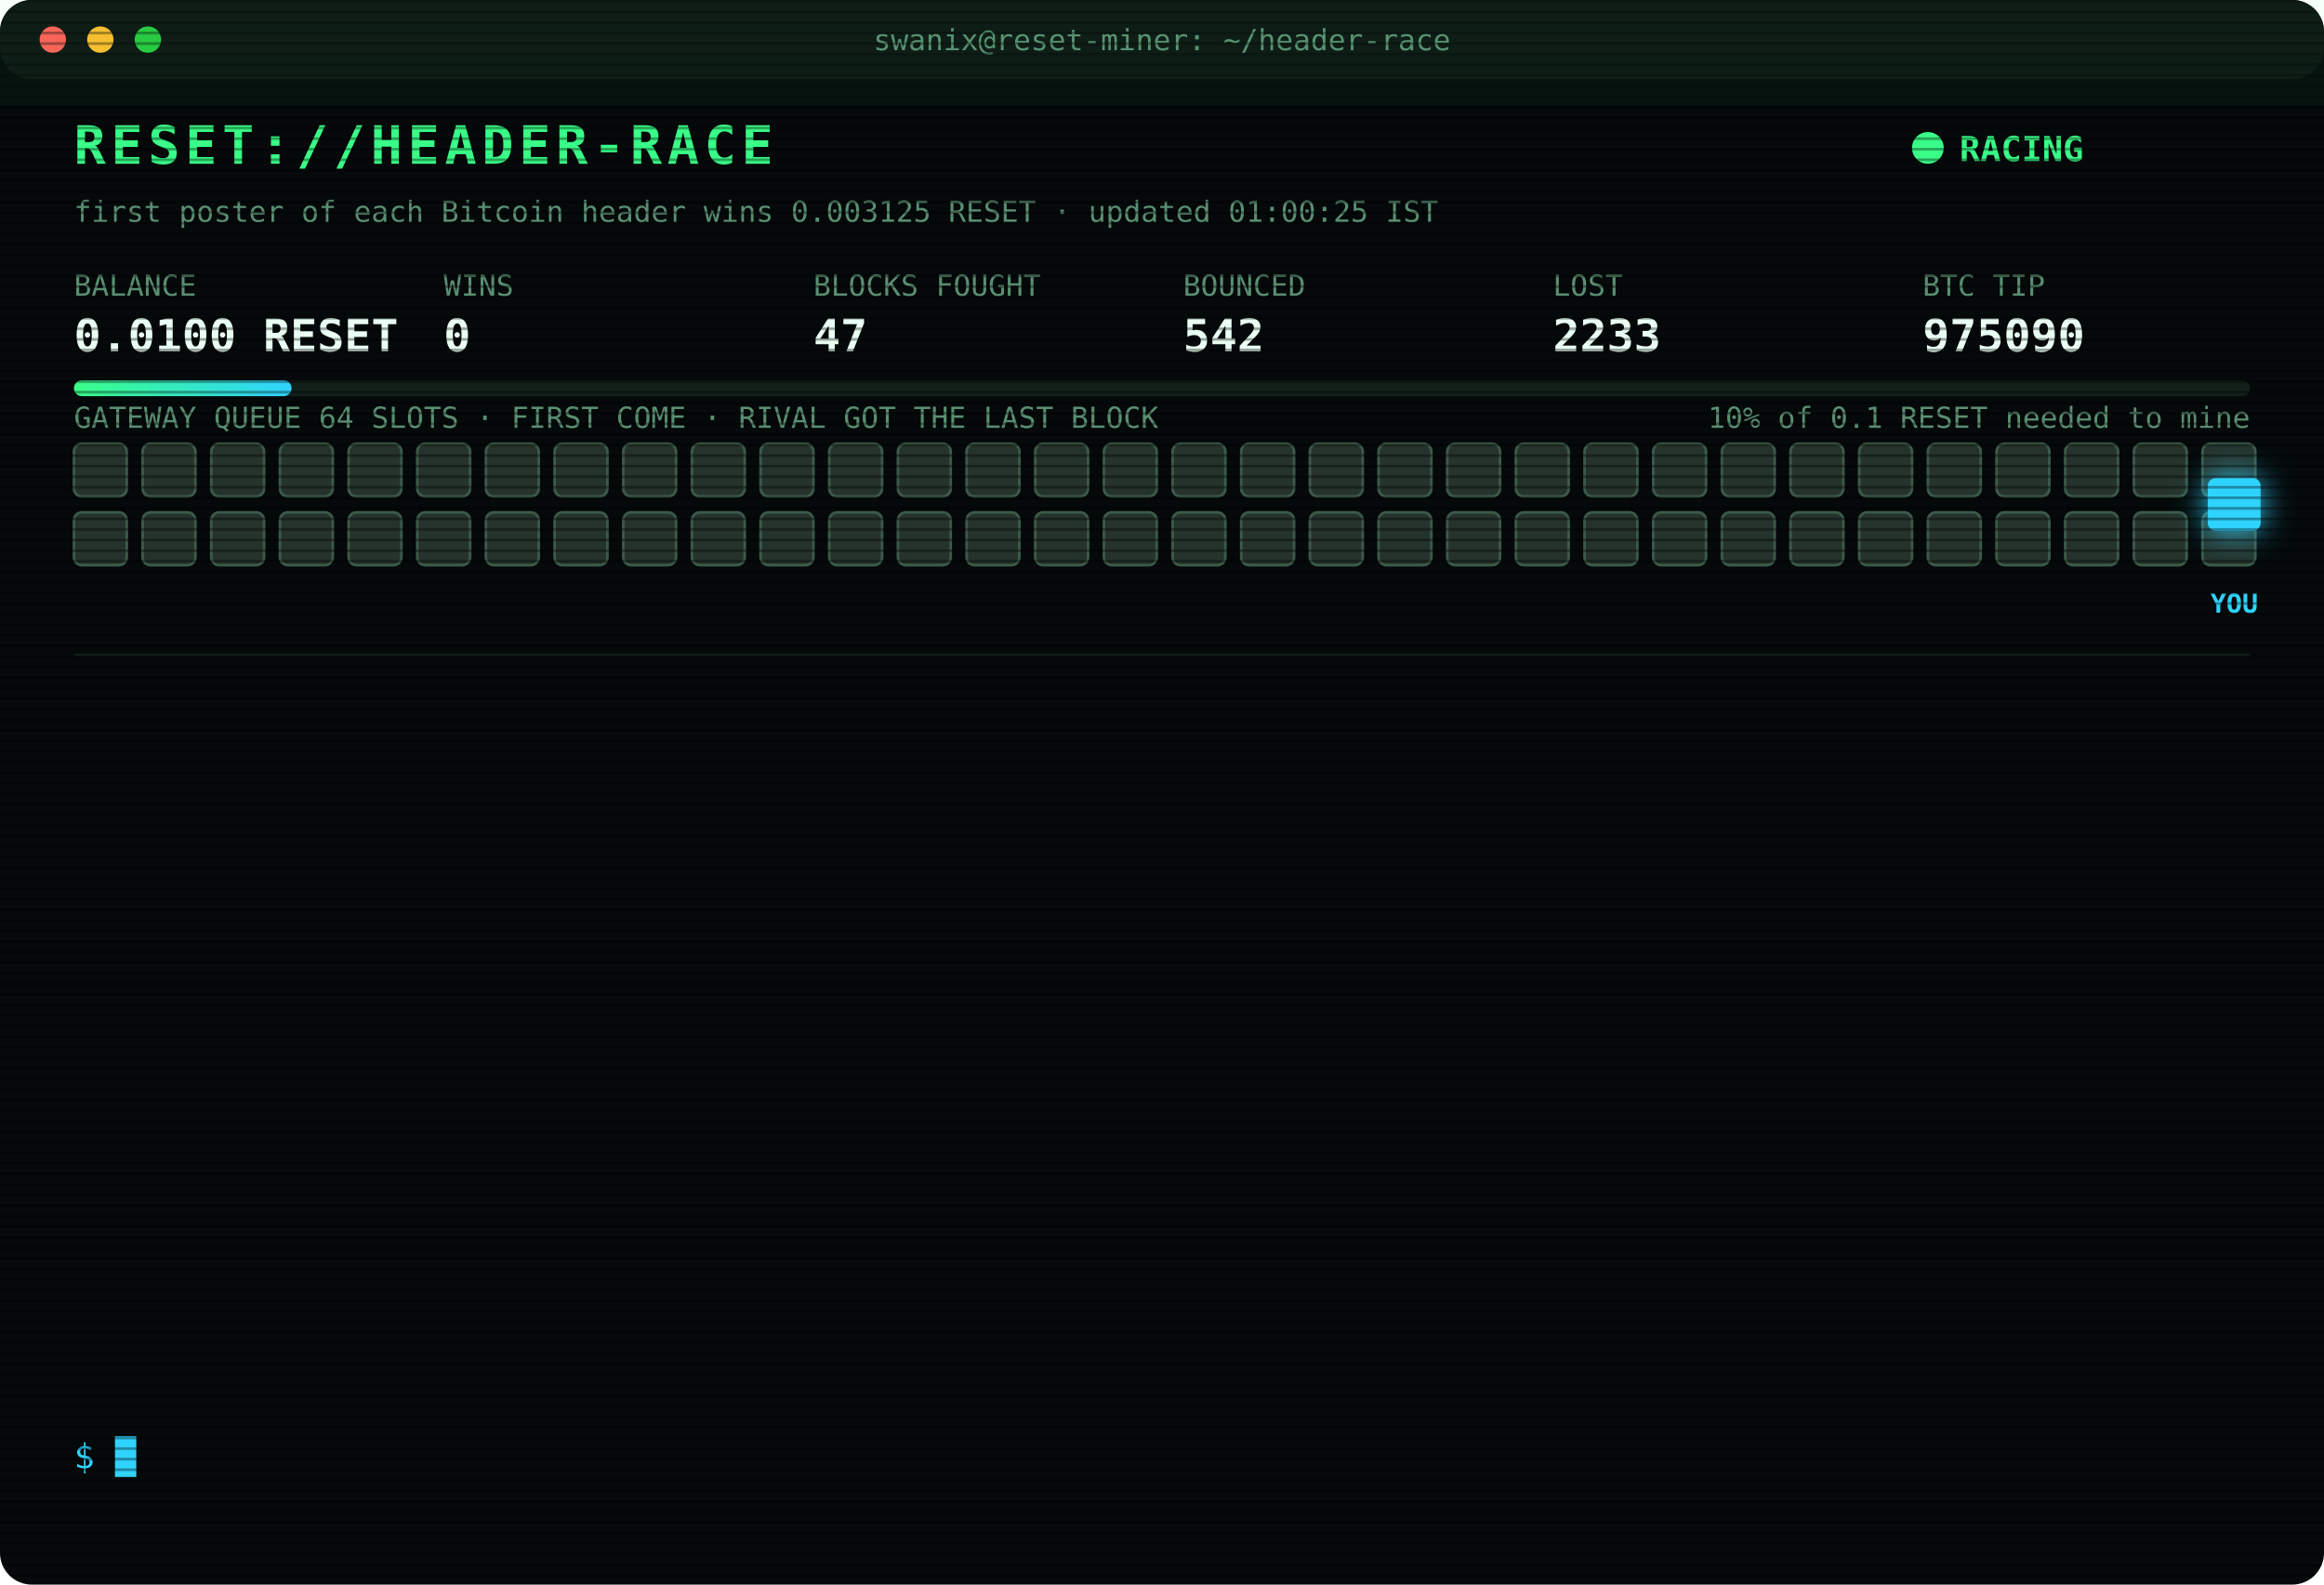
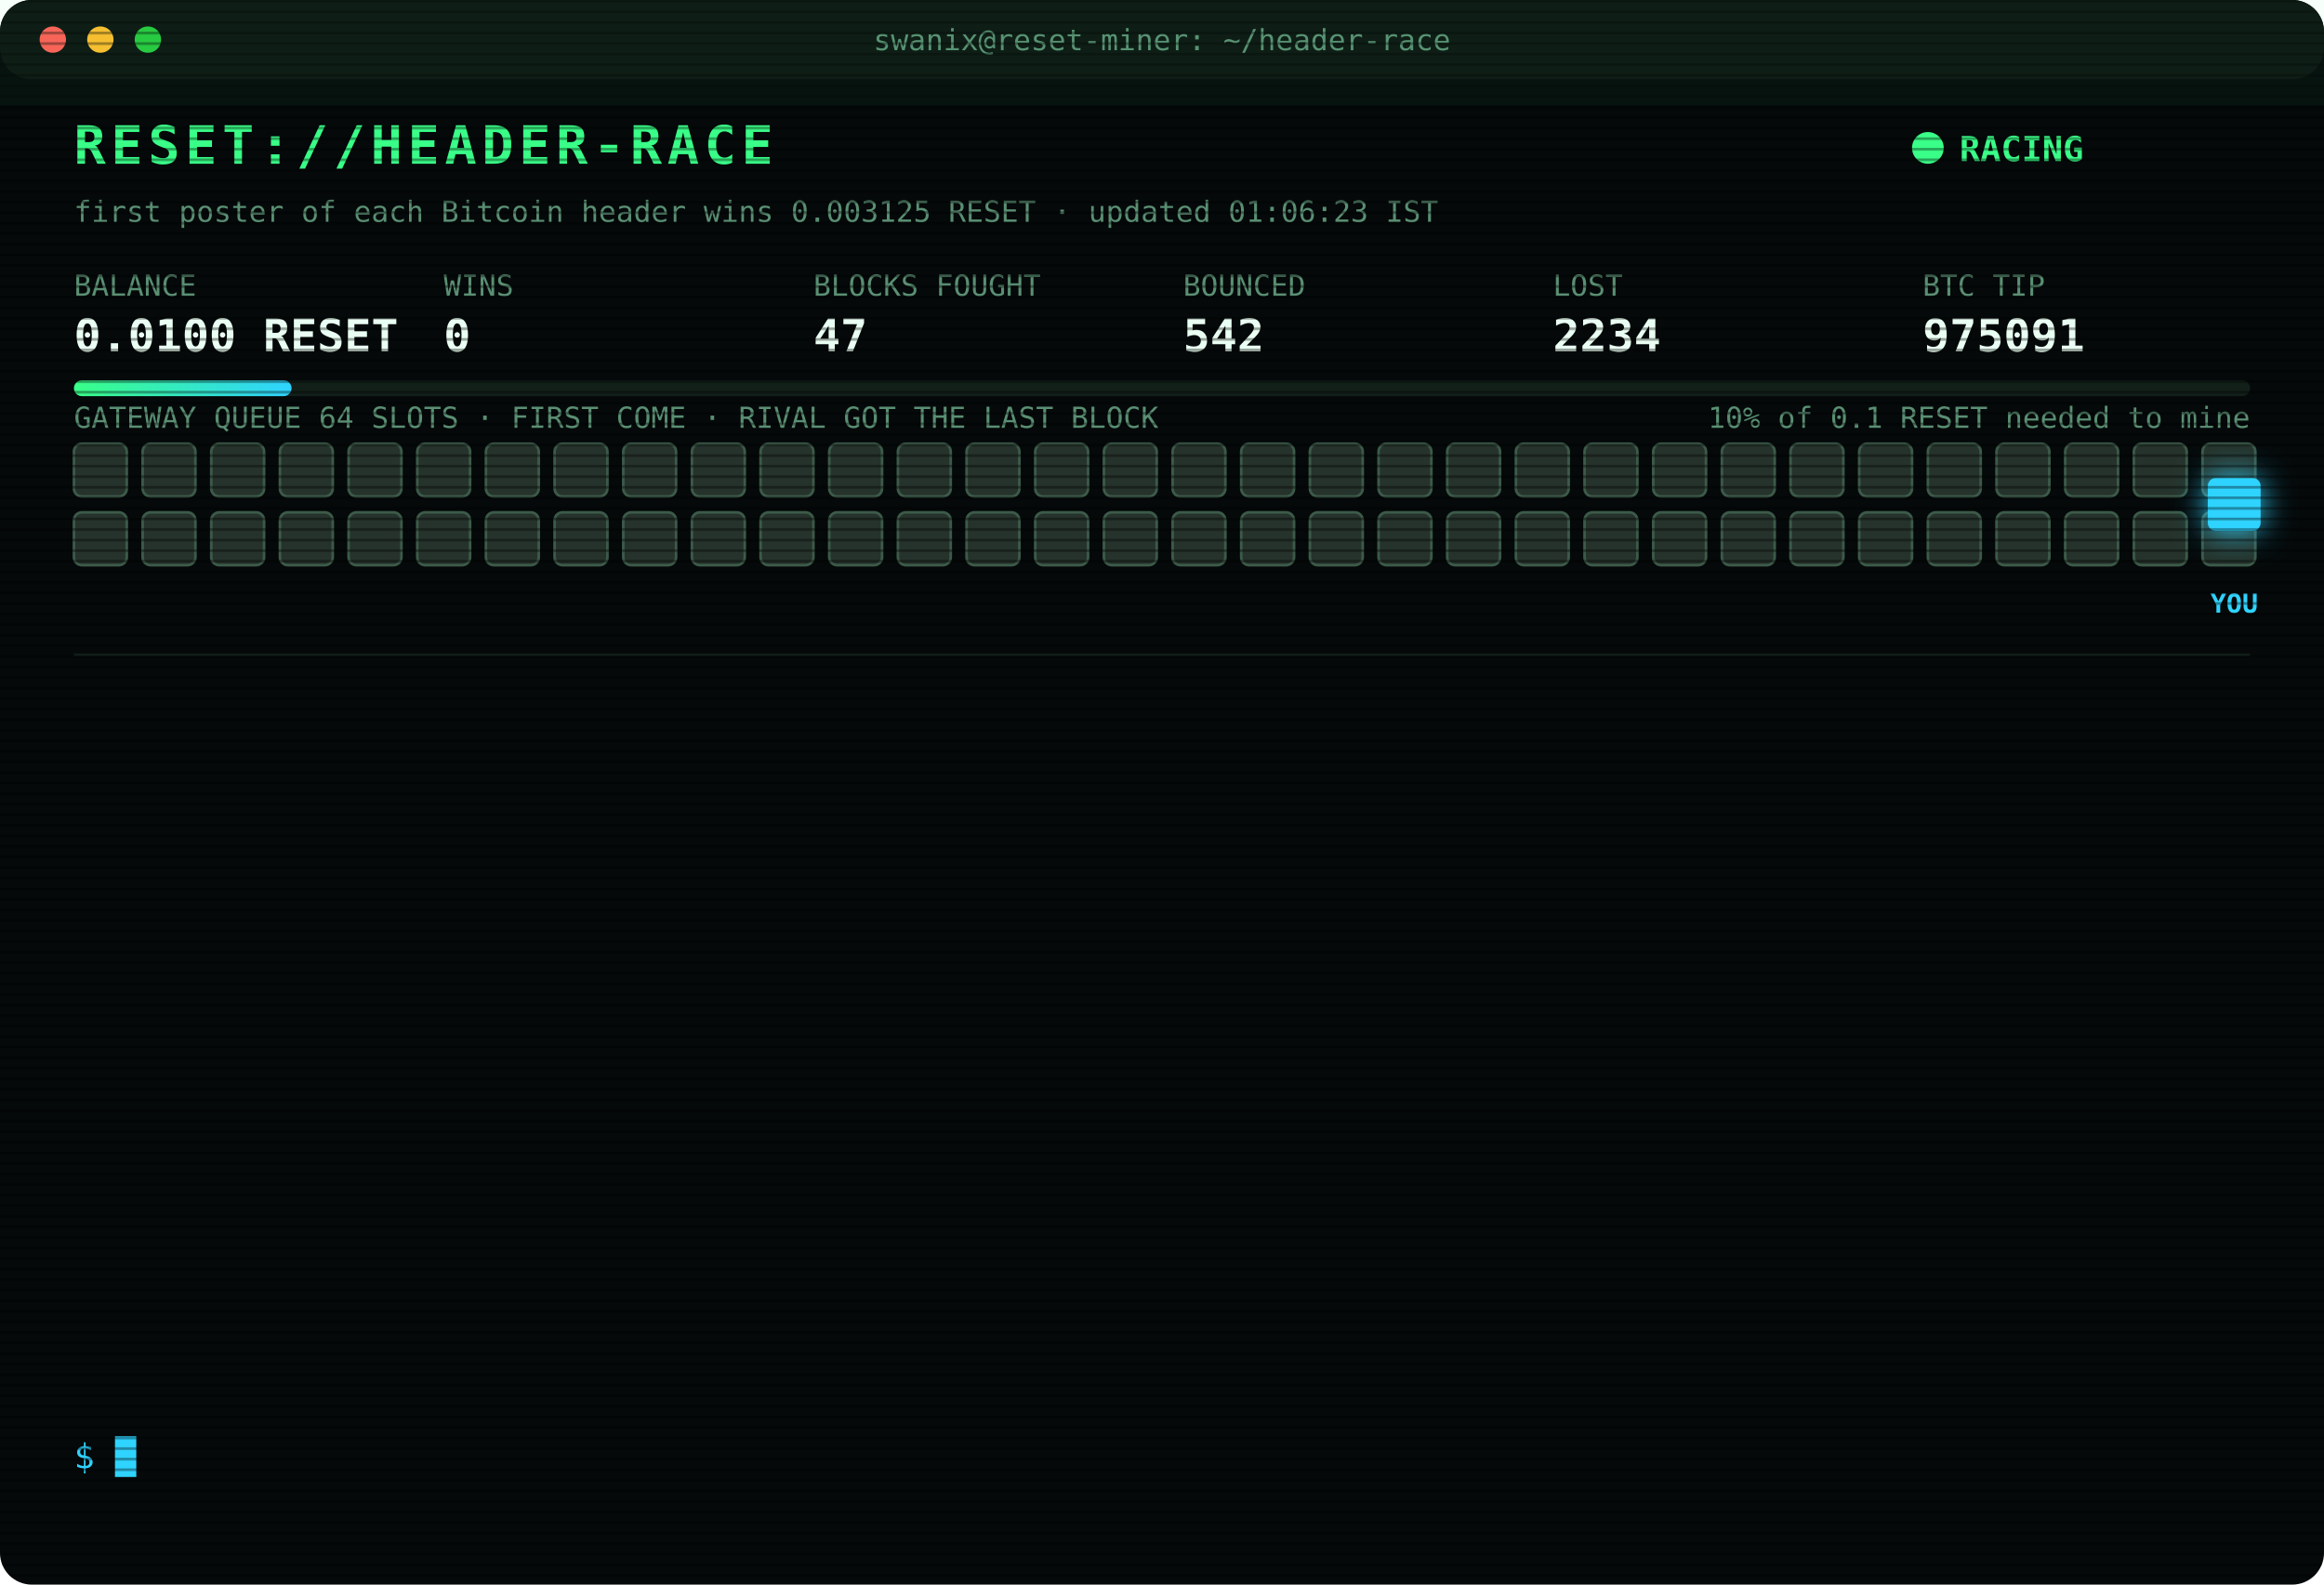
<svg xmlns="http://www.w3.org/2000/svg" width="880" height="600" viewBox="0 0 880 600" font-family="ui-monospace,SFMono-Regular,Menlo,Consolas,monospace">
  <style>
text{font-size:13px;fill:#7CFFB2}
.title{font-size:20px;font-weight:700;fill:#39FF88;letter-spacing:2px;animation:glitch 3s infinite steps(1)}
.sub{fill:#2fd3ff}.k{fill:#5a8f73;font-size:11px}.v{font-size:17px;font-weight:700;fill:#eafff3}
.ts{fill:#3f6b56}.boot{fill:#2fd3ff}.dim{fill:#5a8f73}.bad{fill:#ff4d6d}.warn{fill:#ffd23f}.mag{fill:#ff5cf0}.win{fill:#39FF88;font-weight:700}
.tag{font-size:10px;fill:#2fd3ff;font-weight:700}
.rival{fill:#26332c;stroke:#3c5a49;animation:jam 1.2s infinite alternate}
.idle{fill:#141c18;stroke:#22302a;animation:breathe 4s infinite}
.me{fill:#2fd3ff;filter:drop-shadow(0 0 6px #2fd3ff)}
.hover{animation:nudge 1.1s infinite ease-in-out}.bounce{animation:kick 1.4s infinite}
.ln{opacity:0;animation:in .4s forwards}
.cur{animation:blink 1s infinite steps(1)}
.scan{animation:scan 6s infinite linear}
.led{animation:blink 1.4s infinite}
@keyframes in{from{opacity:0;transform:translateX(-6px)}to{opacity:1;transform:none}}
@keyframes blink{50%{opacity:0}}
@keyframes jam{to{fill:#33463b}}
@keyframes breathe{50%{opacity:.4}}
@keyframes nudge{50%{transform:translateX(-10px)}}
@keyframes kick{0%,100%{transform:none}30%{transform:translateX(-14px)}55%{transform:translateX(10px) translateY(-6px)}}
@keyframes glitch{0%,92%{transform:none}93%{transform:translateX(2px);fill:#ff4d6d}95%{transform:translateX(-2px);fill:#2fd3ff}97%{transform:none}}
@keyframes scan{from{transform:translateY(-40px)}to{transform:translateY(600px)}}
</style>
  <defs>
    <pattern id="sl" width="4" height="4" patternUnits="userSpaceOnUse">
      <rect width="4" height="1" fill="#000" opacity=".35" />
    </pattern>
    <linearGradient id="bar">
      <stop offset="0" stop-color="#39FF88" />
      <stop offset="1" stop-color="#2fd3ff" />
    </linearGradient>
  </defs>
  <rect width="880" height="600" rx="12" fill="#05090a" />
  <rect width="880" height="30" rx="12" fill="#0d1512" />
  <circle cx="20" cy="15" r="5" fill="#ff5f57" />
  <circle cx="38" cy="15" r="5" fill="#febc2e" />
  <circle cx="56" cy="15" r="5" fill="#28c840" />
  <text x="440" y="19" text-anchor="middle" class="k">swanix@reset-miner: ~/header-race</text>
  <text x="28" y="62" class="title">RESET://HEADER-RACE</text>
  <circle class="led" cx="730" cy="56" r="6" fill="#39FF88" />
  <text x="742" y="61" class="win">RACING</text>
-   <text x="28" y="84" class="k">first poster of each Bitcoin header wins 0.003125 RESET · updated 01:00:25 IST</text>
+   <text x="28" y="84" class="k">first poster of each Bitcoin header wins 0.003125 RESET · updated 01:06:23 IST</text>
  <text x="28" y="112" class="k">BALANCE</text>
  <text x="28" y="133" class="v">0.0100 RESET</text>
  <text x="168" y="112" class="k">WINS</text>
  <text x="168" y="133" class="v">0</text>
  <text x="308" y="112" class="k">BLOCKS FOUGHT</text>
  <text x="308" y="133" class="v">47</text>
  <text x="448" y="112" class="k">BOUNCED</text>
  <text x="448" y="133" class="v">542</text>
  <text x="588" y="112" class="k">LOST</text>
-   <text x="588" y="133" class="v">2233</text>
+   <text x="588" y="133" class="v">2234</text>
  <text x="728" y="112" class="k">BTC TIP</text>
-   <text x="728" y="133" class="v">975090</text>
+   <text x="728" y="133" class="v">975091</text>
  <rect x="28" y="144" width="824" height="6" rx="3" fill="#13201a" />
  <rect x="28" y="144" width="82.4" height="6" rx="3" fill="url(#bar)" />
  <text x="852" y="162" text-anchor="end" class="k">10% of 0.1 RESET needed to mine</text>
  <text x="28" y="162" class="k">GATEWAY QUEUE 64 SLOTS · FIRST COME · RIVAL GOT THE LAST BLOCK</text>
  <rect class="rival" x="28" y="168" width="20" height="20" rx="3" style="animation-delay:0.00s" />
  <rect class="rival" x="54" y="168" width="20" height="20" rx="3" style="animation-delay:0.05s" />
  <rect class="rival" x="80" y="168" width="20" height="20" rx="3" style="animation-delay:0.10s" />
  <rect class="rival" x="106" y="168" width="20" height="20" rx="3" style="animation-delay:0.15s" />
  <rect class="rival" x="132" y="168" width="20" height="20" rx="3" style="animation-delay:0.20s" />
  <rect class="rival" x="158" y="168" width="20" height="20" rx="3" style="animation-delay:0.25s" />
  <rect class="rival" x="184" y="168" width="20" height="20" rx="3" style="animation-delay:0.30s" />
  <rect class="rival" x="210" y="168" width="20" height="20" rx="3" style="animation-delay:0.35s" />
  <rect class="rival" x="236" y="168" width="20" height="20" rx="3" style="animation-delay:0.40s" />
  <rect class="rival" x="262" y="168" width="20" height="20" rx="3" style="animation-delay:0.45s" />
  <rect class="rival" x="288" y="168" width="20" height="20" rx="3" style="animation-delay:0.50s" />
  <rect class="rival" x="314" y="168" width="20" height="20" rx="3" style="animation-delay:0.55s" />
  <rect class="rival" x="340" y="168" width="20" height="20" rx="3" style="animation-delay:0.60s" />
  <rect class="rival" x="366" y="168" width="20" height="20" rx="3" style="animation-delay:0.65s" />
  <rect class="rival" x="392" y="168" width="20" height="20" rx="3" style="animation-delay:0.70s" />
  <rect class="rival" x="418" y="168" width="20" height="20" rx="3" style="animation-delay:0.75s" />
  <rect class="rival" x="444" y="168" width="20" height="20" rx="3" style="animation-delay:0.80s" />
  <rect class="rival" x="470" y="168" width="20" height="20" rx="3" style="animation-delay:0.85s" />
  <rect class="rival" x="496" y="168" width="20" height="20" rx="3" style="animation-delay:0.90s" />
  <rect class="rival" x="522" y="168" width="20" height="20" rx="3" style="animation-delay:0.95s" />
  <rect class="rival" x="548" y="168" width="20" height="20" rx="3" style="animation-delay:1.00s" />
  <rect class="rival" x="574" y="168" width="20" height="20" rx="3" style="animation-delay:1.05s" />
  <rect class="rival" x="600" y="168" width="20" height="20" rx="3" style="animation-delay:1.10s" />
  <rect class="rival" x="626" y="168" width="20" height="20" rx="3" style="animation-delay:1.15s" />
  <rect class="rival" x="652" y="168" width="20" height="20" rx="3" style="animation-delay:1.20s" />
  <rect class="rival" x="678" y="168" width="20" height="20" rx="3" style="animation-delay:1.25s" />
  <rect class="rival" x="704" y="168" width="20" height="20" rx="3" style="animation-delay:1.30s" />
  <rect class="rival" x="730" y="168" width="20" height="20" rx="3" style="animation-delay:1.35s" />
  <rect class="rival" x="756" y="168" width="20" height="20" rx="3" style="animation-delay:1.40s" />
  <rect class="rival" x="782" y="168" width="20" height="20" rx="3" style="animation-delay:1.45s" />
  <rect class="rival" x="808" y="168" width="20" height="20" rx="3" style="animation-delay:1.50s" />
  <rect class="rival" x="834" y="168" width="20" height="20" rx="3" style="animation-delay:1.55s" />
  <rect class="rival" x="28" y="194" width="20" height="20" rx="3" style="animation-delay:1.60s" />
  <rect class="rival" x="54" y="194" width="20" height="20" rx="3" style="animation-delay:1.65s" />
  <rect class="rival" x="80" y="194" width="20" height="20" rx="3" style="animation-delay:1.70s" />
  <rect class="rival" x="106" y="194" width="20" height="20" rx="3" style="animation-delay:1.75s" />
  <rect class="rival" x="132" y="194" width="20" height="20" rx="3" style="animation-delay:1.80s" />
  <rect class="rival" x="158" y="194" width="20" height="20" rx="3" style="animation-delay:1.85s" />
  <rect class="rival" x="184" y="194" width="20" height="20" rx="3" style="animation-delay:1.90s" />
  <rect class="rival" x="210" y="194" width="20" height="20" rx="3" style="animation-delay:1.95s" />
  <rect class="rival" x="236" y="194" width="20" height="20" rx="3" style="animation-delay:2.00s" />
  <rect class="rival" x="262" y="194" width="20" height="20" rx="3" style="animation-delay:2.05s" />
  <rect class="rival" x="288" y="194" width="20" height="20" rx="3" style="animation-delay:2.10s" />
  <rect class="rival" x="314" y="194" width="20" height="20" rx="3" style="animation-delay:2.15s" />
  <rect class="rival" x="340" y="194" width="20" height="20" rx="3" style="animation-delay:2.20s" />
  <rect class="rival" x="366" y="194" width="20" height="20" rx="3" style="animation-delay:2.25s" />
  <rect class="rival" x="392" y="194" width="20" height="20" rx="3" style="animation-delay:2.30s" />
  <rect class="rival" x="418" y="194" width="20" height="20" rx="3" style="animation-delay:2.35s" />
  <rect class="rival" x="444" y="194" width="20" height="20" rx="3" style="animation-delay:2.40s" />
  <rect class="rival" x="470" y="194" width="20" height="20" rx="3" style="animation-delay:2.45s" />
  <rect class="rival" x="496" y="194" width="20" height="20" rx="3" style="animation-delay:2.50s" />
  <rect class="rival" x="522" y="194" width="20" height="20" rx="3" style="animation-delay:2.55s" />
  <rect class="rival" x="548" y="194" width="20" height="20" rx="3" style="animation-delay:2.60s" />
  <rect class="rival" x="574" y="194" width="20" height="20" rx="3" style="animation-delay:2.65s" />
  <rect class="rival" x="600" y="194" width="20" height="20" rx="3" style="animation-delay:2.70s" />
  <rect class="rival" x="626" y="194" width="20" height="20" rx="3" style="animation-delay:2.75s" />
  <rect class="rival" x="652" y="194" width="20" height="20" rx="3" style="animation-delay:2.80s" />
  <rect class="rival" x="678" y="194" width="20" height="20" rx="3" style="animation-delay:2.85s" />
  <rect class="rival" x="704" y="194" width="20" height="20" rx="3" style="animation-delay:2.90s" />
  <rect class="rival" x="730" y="194" width="20" height="20" rx="3" style="animation-delay:2.95s" />
  <rect class="rival" x="756" y="194" width="20" height="20" rx="3" style="animation-delay:3.00s" />
  <rect class="rival" x="782" y="194" width="20" height="20" rx="3" style="animation-delay:3.05s" />
  <rect class="rival" x="808" y="194" width="20" height="20" rx="3" style="animation-delay:3.10s" />
  <rect class="rival" x="834" y="194" width="20" height="20" rx="3" style="animation-delay:3.15s" />
  <g class="hover">
    <rect class="me" x="836" y="181" width="20" height="20" rx="3" />
    <text class="tag" x="846" y="232" text-anchor="middle">YOU</text>
  </g>
  <line x1="28" x2="852" y1="248" y2="248" stroke="#13201a" />
  <g class="ln" style="animation-delay:0.40s">
-     <text x="28" y="270" class="ts">22:26:13</text>
-     <text x="104" y="270" class="bad">[LOST] #975080 taken by a rival miner</text>
+     <text x="28" y="270" class="ts">22:40:46</text>
+     <text x="104" y="270" class="bad">[LOST] #975081 taken by a rival miner</text>
  </g>
  <g class="ln" style="animation-delay:0.65s">
-     <text x="28" y="292" class="ts">22:40:46</text>
-     <text x="104" y="292" class="bad">[LOST] #975081 taken by a rival miner</text>
+     <text x="28" y="292" class="ts">22:55:03</text>
+     <text x="104" y="292" class="bad">[LOST] #975082 taken by a rival miner</text>
  </g>
  <g class="ln" style="animation-delay:0.90s">
-     <text x="28" y="314" class="ts">22:55:03</text>
-     <text x="104" y="314" class="bad">[LOST] #975082 taken by a rival miner</text>
+     <text x="28" y="314" class="ts">22:55:33</text>
+     <text x="104" y="314" class="dim">[STINT END] calls 747 · wins 0</text>
  </g>
  <g class="ln" style="animation-delay:1.15s">
-     <text x="28" y="336" class="ts">22:55:33</text>
-     <text x="104" y="336" class="dim">[STINT END] calls 747 · wins 0</text>
+     <text x="28" y="336" class="ts">23:00:26</text>
+     <text x="104" y="336" class="boot">[BOOT] racer v3 online · 3 feeds · stint 340m</text>
  </g>
  <g class="ln" style="animation-delay:1.40s">
-     <text x="28" y="358" class="ts">23:00:26</text>
-     <text x="104" y="358" class="boot">[BOOT] racer v3 online · 3 feeds · stint 340m</text>
+     <text x="28" y="358" class="ts">23:02:56</text>
+     <text x="104" y="358" class="bad">[LOST] #975083 taken by a rival miner</text>
  </g>
  <g class="ln" style="animation-delay:1.65s">
-     <text x="28" y="380" class="ts">23:02:56</text>
-     <text x="104" y="380" class="bad">[LOST] #975083 taken by a rival miner</text>
+     <text x="28" y="380" class="ts">23:10:48</text>
+     <text x="104" y="380" class="bad">[LOST] #975084 taken by a rival miner</text>
  </g>
  <g class="ln" style="animation-delay:1.90s">
-     <text x="28" y="402" class="ts">23:10:48</text>
-     <text x="104" y="402" class="bad">[LOST] #975084 taken by a rival miner</text>
+     <text x="28" y="402" class="ts">23:33:51</text>
+     <text x="104" y="402" class="bad">[LOST] #975085 taken by a rival miner</text>
  </g>
  <g class="ln" style="animation-delay:2.15s">
-     <text x="28" y="424" class="ts">23:33:51</text>
-     <text x="104" y="424" class="bad">[LOST] #975085 taken by a rival miner</text>
+     <text x="28" y="424" class="ts">00:05:18</text>
+     <text x="104" y="424" class="bad">[LOST] #975086 taken by a rival miner</text>
  </g>
  <g class="ln" style="animation-delay:2.40s">
-     <text x="28" y="446" class="ts">00:05:18</text>
-     <text x="104" y="446" class="bad">[LOST] #975086 taken by a rival miner</text>
+     <text x="28" y="446" class="ts">00:10:19</text>
+     <text x="104" y="446" class="bad">[LOST] #975087 taken by a rival miner</text>
  </g>
  <g class="ln" style="animation-delay:2.65s">
-     <text x="28" y="468" class="ts">00:10:19</text>
-     <text x="104" y="468" class="bad">[LOST] #975087 taken by a rival miner</text>
+     <text x="28" y="468" class="ts">00:12:06</text>
+     <text x="104" y="468" class="bad">[LOST] #975088 taken by a rival miner</text>
  </g>
  <g class="ln" style="animation-delay:2.90s">
-     <text x="28" y="490" class="ts">00:12:06</text>
-     <text x="104" y="490" class="bad">[LOST] #975088 taken by a rival miner</text>
+     <text x="28" y="490" class="ts">00:41:38</text>
+     <text x="104" y="490" class="bad">[LOST] #975089 taken by a rival miner</text>
  </g>
  <g class="ln" style="animation-delay:3.15s">
-     <text x="28" y="512" class="ts">00:41:38</text>
-     <text x="104" y="512" class="bad">[LOST] #975089 taken by a rival miner</text>
+     <text x="28" y="512" class="ts">00:54:15</text>
+     <text x="104" y="512" class="bad">[LOST] #975090 taken by a rival miner</text>
  </g>
  <g class="ln" style="animation-delay:3.40s">
-     <text x="28" y="534" class="ts">00:54:15</text>
-     <text x="104" y="534" class="bad">[LOST] #975090 taken by a rival miner</text>
+     <text x="28" y="534" class="ts">01:06:23</text>
+     <text x="104" y="534" class="bad">[LOST] #975091 taken by a rival miner</text>
  </g>
  <text x="28" y="556" class="sub">$ <tspan class="cur">█</tspan>
  </text>
  <rect width="880" height="600" rx="12" fill="url(#sl)" pointer-events="none" />
  <rect class="scan" width="880" height="40" fill="#39FF88" opacity=".04" />
</svg>
